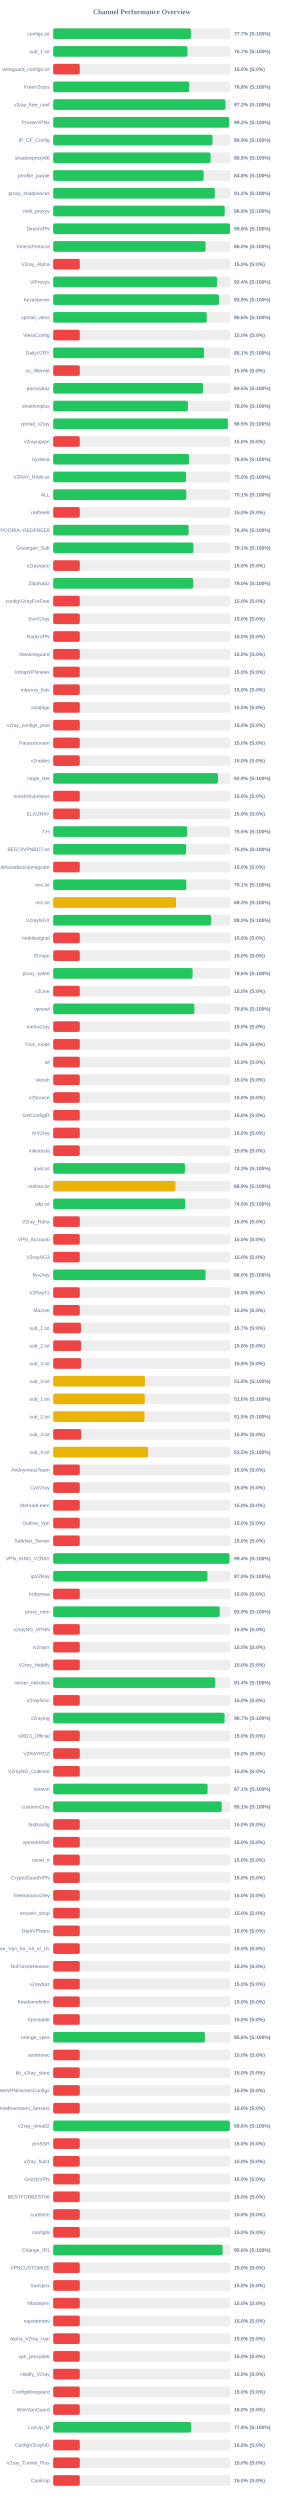
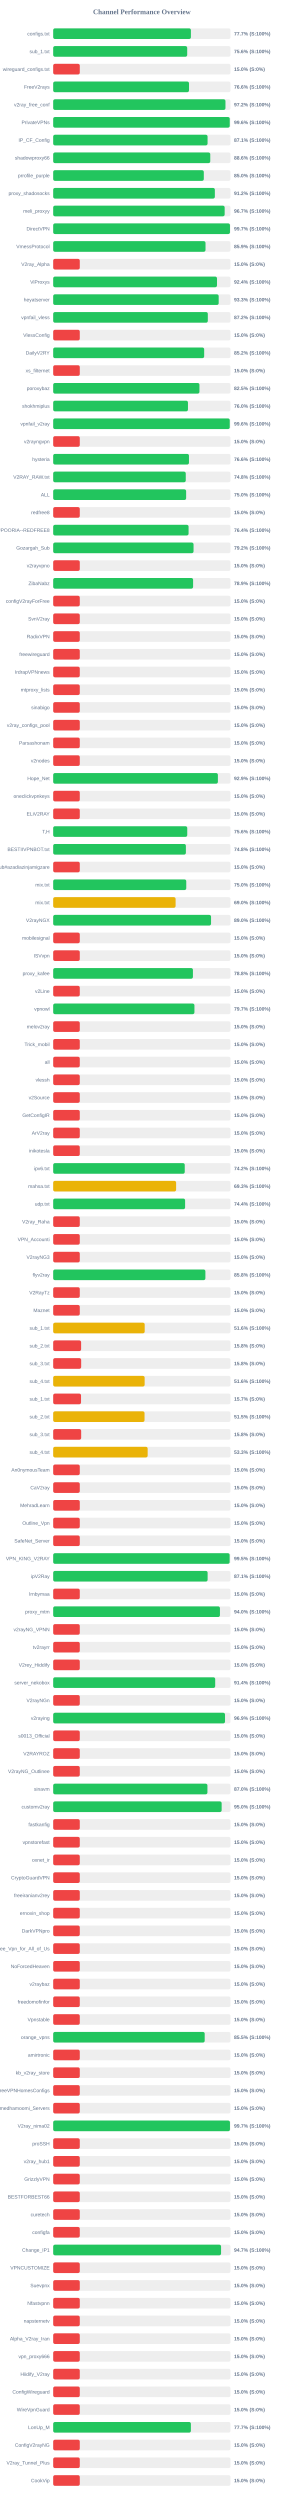
<svg xmlns="http://www.w3.org/2000/svg" width="800" height="7050" version="1.1">
  <style>
        .row { font: 14px Arial; fill: #64748b; }
        .score { font: bold 14px Arial; fill: #64748b; }
    </style>
  <text x="400" y="40" text-anchor="middle" font-size="20px" font-weight="bold" fill="#64748b">Channel Performance Overview</text>
  <rect x="150" y="80" width="500" height="30" fill="#eee" rx="5" />
-   <rect x="150" y="80" width="388.55" height="30" fill="#22c55e" rx="5" />
+   <rect x="150" y="80" width="388.35" height="30" fill="#22c55e" rx="5" />
  <text x="140" y="100" text-anchor="end" class="row">configs.txt</text>
  <text x="660" y="100" text-anchor="start" class="score">77.7% (S:100%)</text>
  <rect x="150" y="130" width="500" height="30" fill="#eee" rx="5" />
-   <rect x="150" y="130" width="378.6" height="30" fill="#22c55e" rx="5" />
+   <rect x="150" y="130" width="377.9" height="30" fill="#22c55e" rx="5" />
  <text x="140" y="150" text-anchor="end" class="row">sub_1.txt</text>
-   <text x="660" y="150" text-anchor="start" class="score">75.7% (S:100%)</text>
+   <text x="660" y="150" text-anchor="start" class="score">75.6% (S:100%)</text>
  <rect x="150" y="180" width="500" height="30" fill="#eee" rx="5" />
  <rect x="150" y="180" width="75.0" height="30" fill="#ef4444" rx="5" />
  <text x="140" y="200" text-anchor="end" class="row">wireguard_configs.txt</text>
  <text x="660" y="200" text-anchor="start" class="score">15.0% (S:0%)</text>
  <rect x="150" y="230" width="500" height="30" fill="#eee" rx="5" />
-   <rect x="150" y="230" width="383.75" height="30" fill="#22c55e" rx="5" />
+   <rect x="150" y="230" width="383.0" height="30" fill="#22c55e" rx="5" />
  <text x="140" y="250" text-anchor="end" class="row">FreeV2rays</text>
-   <text x="660" y="250" text-anchor="start" class="score">76.8% (S:100%)</text>
+   <text x="660" y="250" text-anchor="start" class="score">76.6% (S:100%)</text>
  <rect x="150" y="280" width="500" height="30" fill="#eee" rx="5" />
-   <rect x="150" y="280" width="485.9" height="30" fill="#22c55e" rx="5" />
+   <rect x="150" y="280" width="485.8" height="30" fill="#22c55e" rx="5" />
  <text x="140" y="300" text-anchor="end" class="row">v2ray_free_conf</text>
  <text x="660" y="300" text-anchor="start" class="score">97.2% (S:100%)</text>
  <rect x="150" y="330" width="500" height="30" fill="#eee" rx="5" />
-   <rect x="150" y="330" width="496.25" height="30" fill="#22c55e" rx="5" />
+   <rect x="150" y="330" width="497.9" height="30" fill="#22c55e" rx="5" />
  <text x="140" y="350" text-anchor="end" class="row">PrivateVPNs</text>
-   <text x="660" y="350" text-anchor="start" class="score">99.2% (S:100%)</text>
+   <text x="660" y="350" text-anchor="start" class="score">99.6% (S:100%)</text>
  <rect x="150" y="380" width="500" height="30" fill="#eee" rx="5" />
-   <rect x="150" y="380" width="449.3" height="30" fill="#22c55e" rx="5" />
+   <rect x="150" y="380" width="435.35" height="30" fill="#22c55e" rx="5" />
  <text x="140" y="400" text-anchor="end" class="row">IP_CF_Config</text>
-   <text x="660" y="400" text-anchor="start" class="score">89.9% (S:100%)</text>
+   <text x="660" y="400" text-anchor="start" class="score">87.1% (S:100%)</text>
  <rect x="150" y="430" width="500" height="30" fill="#eee" rx="5" />
-   <rect x="150" y="430" width="443.8" height="30" fill="#22c55e" rx="5" />
+   <rect x="150" y="430" width="442.95" height="30" fill="#22c55e" rx="5" />
  <text x="140" y="450" text-anchor="end" class="row">shadowproxy66</text>
-   <text x="660" y="450" text-anchor="start" class="score">88.8% (S:100%)</text>
+   <text x="660" y="450" text-anchor="start" class="score">88.6% (S:100%)</text>
  <rect x="150" y="480" width="500" height="30" fill="#eee" rx="5" />
-   <rect x="150" y="480" width="424.2" height="30" fill="#22c55e" rx="5" />
+   <rect x="150" y="480" width="424.75" height="30" fill="#22c55e" rx="5" />
  <text x="140" y="500" text-anchor="end" class="row">prrofile_purple</text>
-   <text x="660" y="500" text-anchor="start" class="score">84.8% (S:100%)</text>
+   <text x="660" y="500" text-anchor="start" class="score">85.0% (S:100%)</text>
  <rect x="150" y="530" width="500" height="30" fill="#eee" rx="5" />
-   <rect x="150" y="530" width="455.95" height="30" fill="#22c55e" rx="5" />
+   <rect x="150" y="530" width="455.9" height="30" fill="#22c55e" rx="5" />
  <text x="140" y="550" text-anchor="end" class="row">proxy_shadosocks</text>
  <text x="660" y="550" text-anchor="start" class="score">91.2% (S:100%)</text>
  <rect x="150" y="580" width="500" height="30" fill="#eee" rx="5" />
-   <rect x="150" y="580" width="483.75" height="30" fill="#22c55e" rx="5" />
+   <rect x="150" y="580" width="483.55" height="30" fill="#22c55e" rx="5" />
  <text x="140" y="600" text-anchor="end" class="row">meli_proxyy</text>
-   <text x="660" y="600" text-anchor="start" class="score">96.8% (S:100%)</text>
+   <text x="660" y="600" text-anchor="start" class="score">96.7% (S:100%)</text>
  <rect x="150" y="630" width="500" height="30" fill="#eee" rx="5" />
-   <rect x="150" y="630" width="498.9" height="30" fill="#22c55e" rx="5" />
+   <rect x="150" y="630" width="498.55" height="30" fill="#22c55e" rx="5" />
  <text x="140" y="650" text-anchor="end" class="row">DirectVPN</text>
-   <text x="660" y="650" text-anchor="start" class="score">99.8% (S:100%)</text>
+   <text x="660" y="650" text-anchor="start" class="score">99.7% (S:100%)</text>
  <rect x="150" y="680" width="500" height="30" fill="#eee" rx="5" />
-   <rect x="150" y="680" width="429.75" height="30" fill="#22c55e" rx="5" />
+   <rect x="150" y="680" width="429.55" height="30" fill="#22c55e" rx="5" />
  <text x="140" y="700" text-anchor="end" class="row">VmessProtocol</text>
-   <text x="660" y="700" text-anchor="start" class="score">86.0% (S:100%)</text>
+   <text x="660" y="700" text-anchor="start" class="score">85.9% (S:100%)</text>
  <rect x="150" y="730" width="500" height="30" fill="#eee" rx="5" />
  <rect x="150" y="730" width="75.0" height="30" fill="#ef4444" rx="5" />
  <text x="140" y="750" text-anchor="end" class="row">V2ray_Alpha</text>
  <text x="660" y="750" text-anchor="start" class="score">15.0% (S:0%)</text>
  <rect x="150" y="780" width="500" height="30" fill="#eee" rx="5" />
-   <rect x="150" y="780" width="462.15" height="30" fill="#22c55e" rx="5" />
+   <rect x="150" y="780" width="461.95" height="30" fill="#22c55e" rx="5" />
  <text x="140" y="800" text-anchor="end" class="row">ViProxys</text>
  <text x="660" y="800" text-anchor="start" class="score">92.4% (S:100%)</text>
  <rect x="150" y="830" width="500" height="30" fill="#eee" rx="5" />
-   <rect x="150" y="830" width="467.45" height="30" fill="#22c55e" rx="5" />
+   <rect x="150" y="830" width="466.7" height="30" fill="#22c55e" rx="5" />
  <text x="140" y="850" text-anchor="end" class="row">heyatserver</text>
-   <text x="660" y="850" text-anchor="start" class="score">93.5% (S:100%)</text>
+   <text x="660" y="850" text-anchor="start" class="score">93.3% (S:100%)</text>
  <rect x="150" y="880" width="500" height="30" fill="#eee" rx="5" />
-   <rect x="150" y="880" width="433.1" height="30" fill="#22c55e" rx="5" />
+   <rect x="150" y="880" width="436.05" height="30" fill="#22c55e" rx="5" />
  <text x="140" y="900" text-anchor="end" class="row">vpnfail_vless</text>
-   <text x="660" y="900" text-anchor="start" class="score">86.6% (S:100%)</text>
+   <text x="660" y="900" text-anchor="start" class="score">87.2% (S:100%)</text>
  <rect x="150" y="930" width="500" height="30" fill="#eee" rx="5" />
  <rect x="150" y="930" width="75.0" height="30" fill="#ef4444" rx="5" />
  <text x="140" y="950" text-anchor="end" class="row">VlessConfig</text>
  <text x="660" y="950" text-anchor="start" class="score">15.0% (S:0%)</text>
  <rect x="150" y="980" width="500" height="30" fill="#eee" rx="5" />
-   <rect x="150" y="980" width="425.35" height="30" fill="#22c55e" rx="5" />
+   <rect x="150" y="980" width="425.75" height="30" fill="#22c55e" rx="5" />
  <text x="140" y="1000" text-anchor="end" class="row">DailyV2RY</text>
-   <text x="660" y="1000" text-anchor="start" class="score">85.1% (S:100%)</text>
+   <text x="660" y="1000" text-anchor="start" class="score">85.2% (S:100%)</text>
  <rect x="150" y="1030" width="500" height="30" fill="#eee" rx="5" />
  <rect x="150" y="1030" width="75.0" height="30" fill="#ef4444" rx="5" />
  <text x="140" y="1050" text-anchor="end" class="row">xs_filternet</text>
  <text x="660" y="1050" text-anchor="start" class="score">15.0% (S:0%)</text>
  <rect x="150" y="1080" width="500" height="30" fill="#eee" rx="5" />
-   <rect x="150" y="1080" width="422.45" height="30" fill="#22c55e" rx="5" />
+   <rect x="150" y="1080" width="412.45" height="30" fill="#22c55e" rx="5" />
  <text x="140" y="1100" text-anchor="end" class="row">poroxybaz</text>
-   <text x="660" y="1100" text-anchor="start" class="score">84.5% (S:100%)</text>
+   <text x="660" y="1100" text-anchor="start" class="score">82.5% (S:100%)</text>
  <rect x="150" y="1130" width="500" height="30" fill="#eee" rx="5" />
-   <rect x="150" y="1130" width="379.9" height="30" fill="#22c55e" rx="5" />
+   <rect x="150" y="1130" width="380.05" height="30" fill="#22c55e" rx="5" />
  <text x="140" y="1150" text-anchor="end" class="row">shokhmiplus</text>
  <text x="660" y="1150" text-anchor="start" class="score">76.0% (S:100%)</text>
  <rect x="150" y="1180" width="500" height="30" fill="#eee" rx="5" />
-   <rect x="150" y="1180" width="492.6" height="30" fill="#22c55e" rx="5" />
+   <rect x="150" y="1180" width="497.9" height="30" fill="#22c55e" rx="5" />
  <text x="140" y="1200" text-anchor="end" class="row">vpnfail_v2ray</text>
-   <text x="660" y="1200" text-anchor="start" class="score">98.5% (S:100%)</text>
+   <text x="660" y="1200" text-anchor="start" class="score">99.6% (S:100%)</text>
  <rect x="150" y="1230" width="500" height="30" fill="#eee" rx="5" />
  <rect x="150" y="1230" width="75.0" height="30" fill="#ef4444" rx="5" />
  <text x="140" y="1250" text-anchor="end" class="row">v2rayngvpn</text>
  <text x="660" y="1250" text-anchor="start" class="score">15.0% (S:0%)</text>
  <rect x="150" y="1280" width="500" height="30" fill="#eee" rx="5" />
-   <rect x="150" y="1280" width="382.95" height="30" fill="#22c55e" rx="5" />
+   <rect x="150" y="1280" width="382.9" height="30" fill="#22c55e" rx="5" />
  <text x="140" y="1300" text-anchor="end" class="row">hysteria</text>
  <text x="660" y="1300" text-anchor="start" class="score">76.6% (S:100%)</text>
  <rect x="150" y="1330" width="500" height="30" fill="#eee" rx="5" />
-   <rect x="150" y="1330" width="374.75" height="30" fill="#22c55e" rx="5" />
+   <rect x="150" y="1330" width="373.85" height="30" fill="#22c55e" rx="5" />
  <text x="140" y="1350" text-anchor="end" class="row">V2RAY_RAW.txt</text>
-   <text x="660" y="1350" text-anchor="start" class="score">75.0% (S:100%)</text>
+   <text x="660" y="1350" text-anchor="start" class="score">74.8% (S:100%)</text>
  <rect x="150" y="1380" width="500" height="30" fill="#eee" rx="5" />
-   <rect x="150" y="1380" width="375.3" height="30" fill="#22c55e" rx="5" />
+   <rect x="150" y="1380" width="374.9" height="30" fill="#22c55e" rx="5" />
  <text x="140" y="1400" text-anchor="end" class="row">ALL</text>
-   <text x="660" y="1400" text-anchor="start" class="score">75.1% (S:100%)</text>
+   <text x="660" y="1400" text-anchor="start" class="score">75.0% (S:100%)</text>
  <rect x="150" y="1430" width="500" height="30" fill="#eee" rx="5" />
  <rect x="150" y="1430" width="75.0" height="30" fill="#ef4444" rx="5" />
  <text x="140" y="1450" text-anchor="end" class="row">redfree8</text>
  <text x="660" y="1450" text-anchor="start" class="score">15.0% (S:0%)</text>
  <rect x="150" y="1480" width="500" height="30" fill="#eee" rx="5" />
-   <rect x="150" y="1480" width="381.95" height="30" fill="#22c55e" rx="5" />
+   <rect x="150" y="1480" width="381.8" height="30" fill="#22c55e" rx="5" />
  <text x="140" y="1500" text-anchor="end" class="row">POORIA--REDFREE8.txt#POORIA--REDFREE8</text>
  <text x="660" y="1500" text-anchor="start" class="score">76.4% (S:100%)</text>
  <rect x="150" y="1530" width="500" height="30" fill="#eee" rx="5" />
-   <rect x="150" y="1530" width="395.4" height="30" fill="#22c55e" rx="5" />
+   <rect x="150" y="1530" width="395.8" height="30" fill="#22c55e" rx="5" />
  <text x="140" y="1550" text-anchor="end" class="row">Gozargah_Sub</text>
-   <text x="660" y="1550" text-anchor="start" class="score">79.1% (S:100%)</text>
+   <text x="660" y="1550" text-anchor="start" class="score">79.2% (S:100%)</text>
  <rect x="150" y="1580" width="500" height="30" fill="#eee" rx="5" />
  <rect x="150" y="1580" width="75.0" height="30" fill="#ef4444" rx="5" />
  <text x="140" y="1600" text-anchor="end" class="row">v2rayvpno</text>
  <text x="660" y="1600" text-anchor="start" class="score">15.0% (S:0%)</text>
  <rect x="150" y="1630" width="500" height="30" fill="#eee" rx="5" />
-   <rect x="150" y="1630" width="394.8" height="30" fill="#22c55e" rx="5" />
+   <rect x="150" y="1630" width="394.55" height="30" fill="#22c55e" rx="5" />
  <text x="140" y="1650" text-anchor="end" class="row">ZibaNabz</text>
-   <text x="660" y="1650" text-anchor="start" class="score">79.0% (S:100%)</text>
+   <text x="660" y="1650" text-anchor="start" class="score">78.9% (S:100%)</text>
  <rect x="150" y="1680" width="500" height="30" fill="#eee" rx="5" />
  <rect x="150" y="1680" width="75.0" height="30" fill="#ef4444" rx="5" />
  <text x="140" y="1700" text-anchor="end" class="row">configV2rayForFree</text>
  <text x="660" y="1700" text-anchor="start" class="score">15.0% (S:0%)</text>
  <rect x="150" y="1730" width="500" height="30" fill="#eee" rx="5" />
  <rect x="150" y="1730" width="75.0" height="30" fill="#ef4444" rx="5" />
  <text x="140" y="1750" text-anchor="end" class="row">SvnV2ray</text>
  <text x="660" y="1750" text-anchor="start" class="score">15.0% (S:0%)</text>
  <rect x="150" y="1780" width="500" height="30" fill="#eee" rx="5" />
  <rect x="150" y="1780" width="75.0" height="30" fill="#ef4444" rx="5" />
  <text x="140" y="1800" text-anchor="end" class="row">RadixVPN</text>
  <text x="660" y="1800" text-anchor="start" class="score">15.0% (S:0%)</text>
  <rect x="150" y="1830" width="500" height="30" fill="#eee" rx="5" />
  <rect x="150" y="1830" width="75.0" height="30" fill="#ef4444" rx="5" />
  <text x="140" y="1850" text-anchor="end" class="row">freewireguard</text>
  <text x="660" y="1850" text-anchor="start" class="score">15.0% (S:0%)</text>
  <rect x="150" y="1880" width="500" height="30" fill="#eee" rx="5" />
  <rect x="150" y="1880" width="75.0" height="30" fill="#ef4444" rx="5" />
  <text x="140" y="1900" text-anchor="end" class="row">IrdrapVPNnews</text>
  <text x="660" y="1900" text-anchor="start" class="score">15.0% (S:0%)</text>
  <rect x="150" y="1930" width="500" height="30" fill="#eee" rx="5" />
  <rect x="150" y="1930" width="75.0" height="30" fill="#ef4444" rx="5" />
  <text x="140" y="1950" text-anchor="end" class="row">mtproxy_lists</text>
  <text x="660" y="1950" text-anchor="start" class="score">15.0% (S:0%)</text>
  <rect x="150" y="1980" width="500" height="30" fill="#eee" rx="5" />
  <rect x="150" y="1980" width="75.0" height="30" fill="#ef4444" rx="5" />
  <text x="140" y="2000" text-anchor="end" class="row">sinabigo</text>
  <text x="660" y="2000" text-anchor="start" class="score">15.0% (S:0%)</text>
  <rect x="150" y="2030" width="500" height="30" fill="#eee" rx="5" />
  <rect x="150" y="2030" width="75.0" height="30" fill="#ef4444" rx="5" />
  <text x="140" y="2050" text-anchor="end" class="row">v2ray_configs_pool</text>
  <text x="660" y="2050" text-anchor="start" class="score">15.0% (S:0%)</text>
  <rect x="150" y="2080" width="500" height="30" fill="#eee" rx="5" />
  <rect x="150" y="2080" width="75.0" height="30" fill="#ef4444" rx="5" />
  <text x="140" y="2100" text-anchor="end" class="row">Parsashonam</text>
  <text x="660" y="2100" text-anchor="start" class="score">15.0% (S:0%)</text>
  <rect x="150" y="2130" width="500" height="30" fill="#eee" rx="5" />
  <rect x="150" y="2130" width="75.0" height="30" fill="#ef4444" rx="5" />
  <text x="140" y="2150" text-anchor="end" class="row">v2nodes</text>
  <text x="660" y="2150" text-anchor="start" class="score">15.0% (S:0%)</text>
  <rect x="150" y="2180" width="500" height="30" fill="#eee" rx="5" />
-   <rect x="150" y="2180" width="464.7" height="30" fill="#22c55e" rx="5" />
+   <rect x="150" y="2180" width="464.45" height="30" fill="#22c55e" rx="5" />
  <text x="140" y="2200" text-anchor="end" class="row">Hope_Net</text>
  <text x="660" y="2200" text-anchor="start" class="score">92.9% (S:100%)</text>
  <rect x="150" y="2230" width="500" height="30" fill="#eee" rx="5" />
  <rect x="150" y="2230" width="75.0" height="30" fill="#ef4444" rx="5" />
  <text x="140" y="2250" text-anchor="end" class="row">oneclickvpnkeys</text>
  <text x="660" y="2250" text-anchor="start" class="score">15.0% (S:0%)</text>
  <rect x="150" y="2280" width="500" height="30" fill="#eee" rx="5" />
  <rect x="150" y="2280" width="75.0" height="30" fill="#ef4444" rx="5" />
  <text x="140" y="2300" text-anchor="end" class="row">ELiV2RAY</text>
  <text x="660" y="2300" text-anchor="start" class="score">15.0% (S:0%)</text>
  <rect x="150" y="2330" width="500" height="30" fill="#eee" rx="5" />
-   <rect x="150" y="2330" width="377.7" height="30" fill="#22c55e" rx="5" />
+   <rect x="150" y="2330" width="378.05" height="30" fill="#22c55e" rx="5" />
  <text x="140" y="2350" text-anchor="end" class="row">T,H</text>
-   <text x="660" y="2350" text-anchor="start" class="score">75.5% (S:100%)</text>
+   <text x="660" y="2350" text-anchor="start" class="score">75.6% (S:100%)</text>
  <rect x="150" y="2380" width="500" height="30" fill="#eee" rx="5" />
-   <rect x="150" y="2380" width="374.95" height="30" fill="#22c55e" rx="5" />
+   <rect x="150" y="2380" width="374.2" height="30" fill="#22c55e" rx="5" />
  <text x="140" y="2400" text-anchor="end" class="row">BESTIIVPNBOT.txt</text>
-   <text x="660" y="2400" text-anchor="start" class="score">75.0% (S:100%)</text>
+   <text x="660" y="2400" text-anchor="start" class="score">74.8% (S:100%)</text>
  <rect x="150" y="2430" width="500" height="30" fill="#eee" rx="5" />
  <rect x="150" y="2430" width="75.0" height="30" fill="#ef4444" rx="5" />
  <text x="140" y="2450" text-anchor="end" class="row">Sub#azadiazinjamigzare</text>
  <text x="660" y="2450" text-anchor="start" class="score">15.0% (S:0%)</text>
  <rect x="150" y="2480" width="500" height="30" fill="#eee" rx="5" />
-   <rect x="150" y="2480" width="375.4" height="30" fill="#22c55e" rx="5" />
+   <rect x="150" y="2480" width="375.25" height="30" fill="#22c55e" rx="5" />
  <text x="140" y="2500" text-anchor="end" class="row">mix.txt</text>
-   <text x="660" y="2500" text-anchor="start" class="score">75.1% (S:100%)</text>
+   <text x="660" y="2500" text-anchor="start" class="score">75.0% (S:100%)</text>
  <rect x="150" y="2530" width="500" height="30" fill="#eee" rx="5" />
-   <rect x="150" y="2530" width="346.45" height="30" fill="#eab308" rx="5" />
+   <rect x="150" y="2530" width="345.2" height="30" fill="#eab308" rx="5" />
  <text x="140" y="2550" text-anchor="end" class="row">mix.txt</text>
-   <text x="660" y="2550" text-anchor="start" class="score">69.3% (S:100%)</text>
+   <text x="660" y="2550" text-anchor="start" class="score">69.0% (S:100%)</text>
  <rect x="150" y="2580" width="500" height="30" fill="#eee" rx="5" />
-   <rect x="150" y="2580" width="445.2" height="30" fill="#22c55e" rx="5" />
+   <rect x="150" y="2580" width="445.15" height="30" fill="#22c55e" rx="5" />
  <text x="140" y="2600" text-anchor="end" class="row">V2rayNGX</text>
  <text x="660" y="2600" text-anchor="start" class="score">89.0% (S:100%)</text>
  <rect x="150" y="2630" width="500" height="30" fill="#eee" rx="5" />
  <rect x="150" y="2630" width="75.0" height="30" fill="#ef4444" rx="5" />
  <text x="140" y="2650" text-anchor="end" class="row">mobilesignal</text>
  <text x="660" y="2650" text-anchor="start" class="score">15.0% (S:0%)</text>
  <rect x="150" y="2680" width="500" height="30" fill="#eee" rx="5" />
  <rect x="150" y="2680" width="75.0" height="30" fill="#ef4444" rx="5" />
  <text x="140" y="2700" text-anchor="end" class="row">ISVvpn</text>
  <text x="660" y="2700" text-anchor="start" class="score">15.0% (S:0%)</text>
  <rect x="150" y="2730" width="500" height="30" fill="#eee" rx="5" />
-   <rect x="150" y="2730" width="393.15" height="30" fill="#22c55e" rx="5" />
+   <rect x="150" y="2730" width="394.05" height="30" fill="#22c55e" rx="5" />
  <text x="140" y="2750" text-anchor="end" class="row">proxy_kafee</text>
-   <text x="660" y="2750" text-anchor="start" class="score">78.6% (S:100%)</text>
+   <text x="660" y="2750" text-anchor="start" class="score">78.8% (S:100%)</text>
  <rect x="150" y="2780" width="500" height="30" fill="#eee" rx="5" />
  <rect x="150" y="2780" width="75.0" height="30" fill="#ef4444" rx="5" />
  <text x="140" y="2800" text-anchor="end" class="row">v2Line</text>
  <text x="660" y="2800" text-anchor="start" class="score">15.0% (S:0%)</text>
  <rect x="150" y="2830" width="500" height="30" fill="#eee" rx="5" />
-   <rect x="150" y="2830" width="398.1" height="30" fill="#22c55e" rx="5" />
+   <rect x="150" y="2830" width="398.3" height="30" fill="#22c55e" rx="5" />
  <text x="140" y="2850" text-anchor="end" class="row">vpnowl</text>
-   <text x="660" y="2850" text-anchor="start" class="score">79.6% (S:100%)</text>
+   <text x="660" y="2850" text-anchor="start" class="score">79.7% (S:100%)</text>
  <rect x="150" y="2880" width="500" height="30" fill="#eee" rx="5" />
  <rect x="150" y="2880" width="75.0" height="30" fill="#ef4444" rx="5" />
  <text x="140" y="2900" text-anchor="end" class="row">melov2ray</text>
  <text x="660" y="2900" text-anchor="start" class="score">15.0% (S:0%)</text>
  <rect x="150" y="2930" width="500" height="30" fill="#eee" rx="5" />
  <rect x="150" y="2930" width="75.0" height="30" fill="#ef4444" rx="5" />
  <text x="140" y="2950" text-anchor="end" class="row">Trick_mobil</text>
  <text x="660" y="2950" text-anchor="start" class="score">15.0% (S:0%)</text>
  <rect x="150" y="2980" width="500" height="30" fill="#eee" rx="5" />
  <rect x="150" y="2980" width="75.0" height="30" fill="#ef4444" rx="5" />
  <text x="140" y="3000" text-anchor="end" class="row">all</text>
  <text x="660" y="3000" text-anchor="start" class="score">15.0% (S:0%)</text>
  <rect x="150" y="3030" width="500" height="30" fill="#eee" rx="5" />
  <rect x="150" y="3030" width="75.0" height="30" fill="#ef4444" rx="5" />
  <text x="140" y="3050" text-anchor="end" class="row">vlessh</text>
  <text x="660" y="3050" text-anchor="start" class="score">15.0% (S:0%)</text>
  <rect x="150" y="3080" width="500" height="30" fill="#eee" rx="5" />
  <rect x="150" y="3080" width="75.0" height="30" fill="#ef4444" rx="5" />
  <text x="140" y="3100" text-anchor="end" class="row">v2Source</text>
  <text x="660" y="3100" text-anchor="start" class="score">15.0% (S:0%)</text>
  <rect x="150" y="3130" width="500" height="30" fill="#eee" rx="5" />
  <rect x="150" y="3130" width="75.0" height="30" fill="#ef4444" rx="5" />
  <text x="140" y="3150" text-anchor="end" class="row">GetConfigIR</text>
  <text x="660" y="3150" text-anchor="start" class="score">15.0% (S:0%)</text>
  <rect x="150" y="3180" width="500" height="30" fill="#eee" rx="5" />
  <rect x="150" y="3180" width="75.0" height="30" fill="#ef4444" rx="5" />
  <text x="140" y="3200" text-anchor="end" class="row">ArV2ray</text>
  <text x="660" y="3200" text-anchor="start" class="score">15.0% (S:0%)</text>
  <rect x="150" y="3230" width="500" height="30" fill="#eee" rx="5" />
  <rect x="150" y="3230" width="75.0" height="30" fill="#ef4444" rx="5" />
  <text x="140" y="3250" text-anchor="end" class="row">inikotesla</text>
  <text x="660" y="3250" text-anchor="start" class="score">15.0% (S:0%)</text>
  <rect x="150" y="3280" width="500" height="30" fill="#eee" rx="5" />
-   <rect x="150" y="3280" width="371.6" height="30" fill="#22c55e" rx="5" />
+   <rect x="150" y="3280" width="371.0" height="30" fill="#22c55e" rx="5" />
  <text x="140" y="3300" text-anchor="end" class="row">ipv6.txt</text>
-   <text x="660" y="3300" text-anchor="start" class="score">74.3% (S:100%)</text>
+   <text x="660" y="3300" text-anchor="start" class="score">74.2% (S:100%)</text>
  <rect x="150" y="3330" width="500" height="30" fill="#eee" rx="5" />
-   <rect x="150" y="3330" width="344.7" height="30" fill="#eab308" rx="5" />
+   <rect x="150" y="3330" width="346.65" height="30" fill="#eab308" rx="5" />
  <text x="140" y="3350" text-anchor="end" class="row">mahsa.txt</text>
-   <text x="660" y="3350" text-anchor="start" class="score">68.9% (S:100%)</text>
+   <text x="660" y="3350" text-anchor="start" class="score">69.3% (S:100%)</text>
  <rect x="150" y="3380" width="500" height="30" fill="#eee" rx="5" />
-   <rect x="150" y="3380" width="372.45" height="30" fill="#22c55e" rx="5" />
+   <rect x="150" y="3380" width="372.0" height="30" fill="#22c55e" rx="5" />
  <text x="140" y="3400" text-anchor="end" class="row">udp.txt</text>
-   <text x="660" y="3400" text-anchor="start" class="score">74.5% (S:100%)</text>
+   <text x="660" y="3400" text-anchor="start" class="score">74.4% (S:100%)</text>
  <rect x="150" y="3430" width="500" height="30" fill="#eee" rx="5" />
  <rect x="150" y="3430" width="75.0" height="30" fill="#ef4444" rx="5" />
  <text x="140" y="3450" text-anchor="end" class="row">V2ray_Raha</text>
  <text x="660" y="3450" text-anchor="start" class="score">15.0% (S:0%)</text>
  <rect x="150" y="3480" width="500" height="30" fill="#eee" rx="5" />
  <rect x="150" y="3480" width="75.0" height="30" fill="#ef4444" rx="5" />
  <text x="140" y="3500" text-anchor="end" class="row">VPN_Accounti</text>
  <text x="660" y="3500" text-anchor="start" class="score">15.0% (S:0%)</text>
  <rect x="150" y="3530" width="500" height="30" fill="#eee" rx="5" />
  <rect x="150" y="3530" width="75.0" height="30" fill="#ef4444" rx="5" />
  <text x="140" y="3550" text-anchor="end" class="row">V2rayNG3</text>
  <text x="660" y="3550" text-anchor="start" class="score">15.0% (S:0%)</text>
  <rect x="150" y="3580" width="500" height="30" fill="#eee" rx="5" />
-   <rect x="150" y="3580" width="429.8" height="30" fill="#22c55e" rx="5" />
+   <rect x="150" y="3580" width="429.2" height="30" fill="#22c55e" rx="5" />
  <text x="140" y="3600" text-anchor="end" class="row">flyv2ray</text>
-   <text x="660" y="3600" text-anchor="start" class="score">86.0% (S:100%)</text>
+   <text x="660" y="3600" text-anchor="start" class="score">85.8% (S:100%)</text>
  <rect x="150" y="3630" width="500" height="30" fill="#eee" rx="5" />
  <rect x="150" y="3630" width="75.0" height="30" fill="#ef4444" rx="5" />
  <text x="140" y="3650" text-anchor="end" class="row">V2RayTz</text>
  <text x="660" y="3650" text-anchor="start" class="score">15.0% (S:0%)</text>
  <rect x="150" y="3680" width="500" height="30" fill="#eee" rx="5" />
  <rect x="150" y="3680" width="75.0" height="30" fill="#ef4444" rx="5" />
  <text x="140" y="3700" text-anchor="end" class="row">Maznet</text>
  <text x="660" y="3700" text-anchor="start" class="score">15.0% (S:0%)</text>
  <rect x="150" y="3730" width="500" height="30" fill="#eee" rx="5" />
-   <rect x="150" y="3730" width="78.35" height="30" fill="#ef4444" rx="5" />
+   <rect x="150" y="3730" width="258.05" height="30" fill="#eab308" rx="5" />
  <text x="140" y="3750" text-anchor="end" class="row">sub_1.txt</text>
-   <text x="660" y="3750" text-anchor="start" class="score">15.7% (S:0%)</text>
+   <text x="660" y="3750" text-anchor="start" class="score">51.6% (S:100%)</text>
  <rect x="150" y="3780" width="500" height="30" fill="#eee" rx="5" />
  <rect x="150" y="3780" width="78.75" height="30" fill="#ef4444" rx="5" />
  <text x="140" y="3800" text-anchor="end" class="row">sub_2.txt</text>
  <text x="660" y="3800" text-anchor="start" class="score">15.8% (S:0%)</text>
  <rect x="150" y="3830" width="500" height="30" fill="#eee" rx="5" />
  <rect x="150" y="3830" width="78.9" height="30" fill="#ef4444" rx="5" />
  <text x="140" y="3850" text-anchor="end" class="row">sub_3.txt</text>
  <text x="660" y="3850" text-anchor="start" class="score">15.8% (S:0%)</text>
  <rect x="150" y="3880" width="500" height="30" fill="#eee" rx="5" />
-   <rect x="150" y="3880" width="258.75" height="30" fill="#eab308" rx="5" />
+   <rect x="150" y="3880" width="257.9" height="30" fill="#eab308" rx="5" />
  <text x="140" y="3900" text-anchor="end" class="row">sub_4.txt</text>
-   <text x="660" y="3900" text-anchor="start" class="score">51.8% (S:100%)</text>
+   <text x="660" y="3900" text-anchor="start" class="score">51.6% (S:100%)</text>
  <rect x="150" y="3930" width="500" height="30" fill="#eee" rx="5" />
-   <rect x="150" y="3930" width="258.25" height="30" fill="#eab308" rx="5" />
+   <rect x="150" y="3930" width="78.5" height="30" fill="#ef4444" rx="5" />
  <text x="140" y="3950" text-anchor="end" class="row">sub_1.txt</text>
-   <text x="660" y="3950" text-anchor="start" class="score">51.6% (S:100%)</text>
+   <text x="660" y="3950" text-anchor="start" class="score">15.7% (S:0%)</text>
  <rect x="150" y="3980" width="500" height="30" fill="#eee" rx="5" />
-   <rect x="150" y="3980" width="257.5" height="30" fill="#eab308" rx="5" />
+   <rect x="150" y="3980" width="257.6" height="30" fill="#eab308" rx="5" />
  <text x="140" y="4000" text-anchor="end" class="row">sub_2.txt</text>
  <text x="660" y="4000" text-anchor="start" class="score">51.5% (S:100%)</text>
  <rect x="150" y="4030" width="500" height="30" fill="#eee" rx="5" />
  <rect x="150" y="4030" width="78.9" height="30" fill="#ef4444" rx="5" />
  <text x="140" y="4050" text-anchor="end" class="row">sub_3.txt</text>
  <text x="660" y="4050" text-anchor="start" class="score">15.8% (S:0%)</text>
  <rect x="150" y="4080" width="500" height="30" fill="#eee" rx="5" />
-   <rect x="150" y="4080" width="267.55" height="30" fill="#eab308" rx="5" />
+   <rect x="150" y="4080" width="266.4" height="30" fill="#eab308" rx="5" />
  <text x="140" y="4100" text-anchor="end" class="row">sub_4.txt</text>
-   <text x="660" y="4100" text-anchor="start" class="score">53.5% (S:100%)</text>
+   <text x="660" y="4100" text-anchor="start" class="score">53.3% (S:100%)</text>
  <rect x="150" y="4130" width="500" height="30" fill="#eee" rx="5" />
  <rect x="150" y="4130" width="75.0" height="30" fill="#ef4444" rx="5" />
  <text x="140" y="4150" text-anchor="end" class="row">An0nymousTeam</text>
  <text x="660" y="4150" text-anchor="start" class="score">15.0% (S:0%)</text>
  <rect x="150" y="4180" width="500" height="30" fill="#eee" rx="5" />
  <rect x="150" y="4180" width="75.0" height="30" fill="#ef4444" rx="5" />
  <text x="140" y="4200" text-anchor="end" class="row">CaV2ray</text>
  <text x="660" y="4200" text-anchor="start" class="score">15.0% (S:0%)</text>
  <rect x="150" y="4230" width="500" height="30" fill="#eee" rx="5" />
  <rect x="150" y="4230" width="75.0" height="30" fill="#ef4444" rx="5" />
  <text x="140" y="4250" text-anchor="end" class="row">MehradLearn</text>
  <text x="660" y="4250" text-anchor="start" class="score">15.0% (S:0%)</text>
  <rect x="150" y="4280" width="500" height="30" fill="#eee" rx="5" />
  <rect x="150" y="4280" width="75.0" height="30" fill="#ef4444" rx="5" />
  <text x="140" y="4300" text-anchor="end" class="row">Outline_Vpn</text>
  <text x="660" y="4300" text-anchor="start" class="score">15.0% (S:0%)</text>
  <rect x="150" y="4330" width="500" height="30" fill="#eee" rx="5" />
  <rect x="150" y="4330" width="75.0" height="30" fill="#ef4444" rx="5" />
  <text x="140" y="4350" text-anchor="end" class="row">SafeNet_Server</text>
  <text x="660" y="4350" text-anchor="start" class="score">15.0% (S:0%)</text>
  <rect x="150" y="4380" width="500" height="30" fill="#eee" rx="5" />
-   <rect x="150" y="4380" width="496.95" height="30" fill="#22c55e" rx="5" />
+   <rect x="150" y="4380" width="497.6" height="30" fill="#22c55e" rx="5" />
  <text x="140" y="4400" text-anchor="end" class="row">VPN_KING_V2RAY</text>
-   <text x="660" y="4400" text-anchor="start" class="score">99.4% (S:100%)</text>
+   <text x="660" y="4400" text-anchor="start" class="score">99.5% (S:100%)</text>
  <rect x="150" y="4430" width="500" height="30" fill="#eee" rx="5" />
-   <rect x="150" y="4430" width="435.05" height="30" fill="#22c55e" rx="5" />
+   <rect x="150" y="4430" width="435.5" height="30" fill="#22c55e" rx="5" />
  <text x="140" y="4450" text-anchor="end" class="row">ipV2Ray</text>
-   <text x="660" y="4450" text-anchor="start" class="score">87.0% (S:100%)</text>
+   <text x="660" y="4450" text-anchor="start" class="score">87.1% (S:100%)</text>
  <rect x="150" y="4480" width="500" height="30" fill="#eee" rx="5" />
  <rect x="150" y="4480" width="75.0" height="30" fill="#ef4444" rx="5" />
  <text x="140" y="4500" text-anchor="end" class="row">lrnbymaa</text>
  <text x="660" y="4500" text-anchor="start" class="score">15.0% (S:0%)</text>
  <rect x="150" y="4530" width="500" height="30" fill="#eee" rx="5" />
-   <rect x="150" y="4530" width="469.7" height="30" fill="#22c55e" rx="5" />
+   <rect x="150" y="4530" width="470.25" height="30" fill="#22c55e" rx="5" />
  <text x="140" y="4550" text-anchor="end" class="row">proxy_mtm</text>
-   <text x="660" y="4550" text-anchor="start" class="score">93.9% (S:100%)</text>
+   <text x="660" y="4550" text-anchor="start" class="score">94.0% (S:100%)</text>
  <rect x="150" y="4580" width="500" height="30" fill="#eee" rx="5" />
  <rect x="150" y="4580" width="75.0" height="30" fill="#ef4444" rx="5" />
  <text x="140" y="4600" text-anchor="end" class="row">v2rayNG_VPNN</text>
  <text x="660" y="4600" text-anchor="start" class="score">15.0% (S:0%)</text>
  <rect x="150" y="4630" width="500" height="30" fill="#eee" rx="5" />
  <rect x="150" y="4630" width="75.0" height="30" fill="#ef4444" rx="5" />
  <text x="140" y="4650" text-anchor="end" class="row">tv2rayrr</text>
  <text x="660" y="4650" text-anchor="start" class="score">15.0% (S:0%)</text>
  <rect x="150" y="4680" width="500" height="30" fill="#eee" rx="5" />
  <rect x="150" y="4680" width="75.0" height="30" fill="#ef4444" rx="5" />
  <text x="140" y="4700" text-anchor="end" class="row">V2rey_Hiddify</text>
  <text x="660" y="4700" text-anchor="start" class="score">15.0% (S:0%)</text>
  <rect x="150" y="4730" width="500" height="30" fill="#eee" rx="5" />
-   <rect x="150" y="4730" width="456.95" height="30" fill="#22c55e" rx="5" />
+   <rect x="150" y="4730" width="456.85" height="30" fill="#22c55e" rx="5" />
  <text x="140" y="4750" text-anchor="end" class="row">server_nekobox</text>
  <text x="660" y="4750" text-anchor="start" class="score">91.4% (S:100%)</text>
  <rect x="150" y="4780" width="500" height="30" fill="#eee" rx="5" />
  <rect x="150" y="4780" width="75.0" height="30" fill="#ef4444" rx="5" />
  <text x="140" y="4800" text-anchor="end" class="row">V2rayNGn</text>
  <text x="660" y="4800" text-anchor="start" class="score">15.0% (S:0%)</text>
  <rect x="150" y="4830" width="500" height="30" fill="#eee" rx="5" />
-   <rect x="150" y="4830" width="483.45" height="30" fill="#22c55e" rx="5" />
+   <rect x="150" y="4830" width="484.55" height="30" fill="#22c55e" rx="5" />
  <text x="140" y="4850" text-anchor="end" class="row">v2raying</text>
-   <text x="660" y="4850" text-anchor="start" class="score">96.7% (S:100%)</text>
+   <text x="660" y="4850" text-anchor="start" class="score">96.9% (S:100%)</text>
  <rect x="150" y="4880" width="500" height="30" fill="#eee" rx="5" />
  <rect x="150" y="4880" width="75.0" height="30" fill="#ef4444" rx="5" />
  <text x="140" y="4900" text-anchor="end" class="row">s0013_Official</text>
  <text x="660" y="4900" text-anchor="start" class="score">15.0% (S:0%)</text>
  <rect x="150" y="4930" width="500" height="30" fill="#eee" rx="5" />
  <rect x="150" y="4930" width="75.0" height="30" fill="#ef4444" rx="5" />
  <text x="140" y="4950" text-anchor="end" class="row">V2RAYROZ</text>
  <text x="660" y="4950" text-anchor="start" class="score">15.0% (S:0%)</text>
  <rect x="150" y="4980" width="500" height="30" fill="#eee" rx="5" />
  <rect x="150" y="4980" width="75.0" height="30" fill="#ef4444" rx="5" />
  <text x="140" y="5000" text-anchor="end" class="row">V2rayNG_Outlinee</text>
  <text x="660" y="5000" text-anchor="start" class="score">15.0% (S:0%)</text>
  <rect x="150" y="5030" width="500" height="30" fill="#eee" rx="5" />
-   <rect x="150" y="5030" width="435.3" height="30" fill="#22c55e" rx="5" />
+   <rect x="150" y="5030" width="434.95" height="30" fill="#22c55e" rx="5" />
  <text x="140" y="5050" text-anchor="end" class="row">sinavm</text>
-   <text x="660" y="5050" text-anchor="start" class="score">87.1% (S:100%)</text>
+   <text x="660" y="5050" text-anchor="start" class="score">87.0% (S:100%)</text>
  <rect x="150" y="5080" width="500" height="30" fill="#eee" rx="5" />
-   <rect x="150" y="5080" width="475.3" height="30" fill="#22c55e" rx="5" />
+   <rect x="150" y="5080" width="475.05" height="30" fill="#22c55e" rx="5" />
  <text x="140" y="5100" text-anchor="end" class="row">customv2ray</text>
-   <text x="660" y="5100" text-anchor="start" class="score">95.1% (S:100%)</text>
+   <text x="660" y="5100" text-anchor="start" class="score">95.0% (S:100%)</text>
  <rect x="150" y="5130" width="500" height="30" fill="#eee" rx="5" />
  <rect x="150" y="5130" width="75.0" height="30" fill="#ef4444" rx="5" />
  <text x="140" y="5150" text-anchor="end" class="row">fastkanfig</text>
  <text x="660" y="5150" text-anchor="start" class="score">15.0% (S:0%)</text>
  <rect x="150" y="5180" width="500" height="30" fill="#eee" rx="5" />
  <rect x="150" y="5180" width="75.0" height="30" fill="#ef4444" rx="5" />
  <text x="140" y="5200" text-anchor="end" class="row">vpnstorefast</text>
  <text x="660" y="5200" text-anchor="start" class="score">15.0% (S:0%)</text>
  <rect x="150" y="5230" width="500" height="30" fill="#eee" rx="5" />
  <rect x="150" y="5230" width="75.0" height="30" fill="#ef4444" rx="5" />
  <text x="140" y="5250" text-anchor="end" class="row">oxnet_ir</text>
  <text x="660" y="5250" text-anchor="start" class="score">15.0% (S:0%)</text>
  <rect x="150" y="5280" width="500" height="30" fill="#eee" rx="5" />
  <rect x="150" y="5280" width="75.0" height="30" fill="#ef4444" rx="5" />
  <text x="140" y="5300" text-anchor="end" class="row">CryptoGuardVPN</text>
  <text x="660" y="5300" text-anchor="start" class="score">15.0% (S:0%)</text>
  <rect x="150" y="5330" width="500" height="30" fill="#eee" rx="5" />
  <rect x="150" y="5330" width="75.0" height="30" fill="#ef4444" rx="5" />
  <text x="140" y="5350" text-anchor="end" class="row">freeiranianv2rey</text>
  <text x="660" y="5350" text-anchor="start" class="score">15.0% (S:0%)</text>
  <rect x="150" y="5380" width="500" height="30" fill="#eee" rx="5" />
  <rect x="150" y="5380" width="75.0" height="30" fill="#ef4444" rx="5" />
  <text x="140" y="5400" text-anchor="end" class="row">ernoxin_shop</text>
  <text x="660" y="5400" text-anchor="start" class="score">15.0% (S:0%)</text>
  <rect x="150" y="5430" width="500" height="30" fill="#eee" rx="5" />
  <rect x="150" y="5430" width="75.0" height="30" fill="#ef4444" rx="5" />
  <text x="140" y="5450" text-anchor="end" class="row">DarkVPNpro</text>
  <text x="660" y="5450" text-anchor="start" class="score">15.0% (S:0%)</text>
  <rect x="150" y="5480" width="500" height="30" fill="#eee" rx="5" />
  <rect x="150" y="5480" width="75.0" height="30" fill="#ef4444" rx="5" />
  <text x="140" y="5500" text-anchor="end" class="row">Free_Vpn_for_All_of_Us</text>
  <text x="660" y="5500" text-anchor="start" class="score">15.0% (S:0%)</text>
  <rect x="150" y="5530" width="500" height="30" fill="#eee" rx="5" />
  <rect x="150" y="5530" width="75.0" height="30" fill="#ef4444" rx="5" />
  <text x="140" y="5550" text-anchor="end" class="row">NoForcedHeaven</text>
  <text x="660" y="5550" text-anchor="start" class="score">15.0% (S:0%)</text>
  <rect x="150" y="5580" width="500" height="30" fill="#eee" rx="5" />
  <rect x="150" y="5580" width="75.0" height="30" fill="#ef4444" rx="5" />
  <text x="140" y="5600" text-anchor="end" class="row">v2raybaz</text>
  <text x="660" y="5600" text-anchor="start" class="score">15.0% (S:0%)</text>
  <rect x="150" y="5630" width="500" height="30" fill="#eee" rx="5" />
  <rect x="150" y="5630" width="75.0" height="30" fill="#ef4444" rx="5" />
  <text x="140" y="5650" text-anchor="end" class="row">freedomofinfor</text>
  <text x="660" y="5650" text-anchor="start" class="score">15.0% (S:0%)</text>
  <rect x="150" y="5680" width="500" height="30" fill="#eee" rx="5" />
  <rect x="150" y="5680" width="75.0" height="30" fill="#ef4444" rx="5" />
  <text x="140" y="5700" text-anchor="end" class="row">Vpnstable</text>
  <text x="660" y="5700" text-anchor="start" class="score">15.0% (S:0%)</text>
  <rect x="150" y="5730" width="500" height="30" fill="#eee" rx="5" />
-   <rect x="150" y="5730" width="427.9" height="30" fill="#22c55e" rx="5" />
+   <rect x="150" y="5730" width="427.25" height="30" fill="#22c55e" rx="5" />
  <text x="140" y="5750" text-anchor="end" class="row">orange_vpns</text>
-   <text x="660" y="5750" text-anchor="start" class="score">85.6% (S:100%)</text>
+   <text x="660" y="5750" text-anchor="start" class="score">85.5% (S:100%)</text>
  <rect x="150" y="5780" width="500" height="30" fill="#eee" rx="5" />
  <rect x="150" y="5780" width="75.0" height="30" fill="#ef4444" rx="5" />
  <text x="140" y="5800" text-anchor="end" class="row">amirtronic</text>
  <text x="660" y="5800" text-anchor="start" class="score">15.0% (S:0%)</text>
  <rect x="150" y="5830" width="500" height="30" fill="#eee" rx="5" />
  <rect x="150" y="5830" width="75.0" height="30" fill="#ef4444" rx="5" />
  <text x="140" y="5850" text-anchor="end" class="row">kb_v2ray_store</text>
  <text x="660" y="5850" text-anchor="start" class="score">15.0% (S:0%)</text>
  <rect x="150" y="5880" width="500" height="30" fill="#eee" rx="5" />
  <rect x="150" y="5880" width="75.0" height="30" fill="#ef4444" rx="5" />
  <text x="140" y="5900" text-anchor="end" class="row">FreeVPNHomesConfigs</text>
  <text x="660" y="5900" text-anchor="start" class="score">15.0% (S:0%)</text>
  <rect x="150" y="5930" width="500" height="30" fill="#eee" rx="5" />
  <rect x="150" y="5930" width="75.0" height="30" fill="#ef4444" rx="5" />
  <text x="140" y="5950" text-anchor="end" class="row">Ahmedhamoomi_Servers</text>
  <text x="660" y="5950" text-anchor="start" class="score">15.0% (S:0%)</text>
  <rect x="150" y="5980" width="500" height="30" fill="#eee" rx="5" />
-   <rect x="150" y="5980" width="498.15" height="30" fill="#22c55e" rx="5" />
+   <rect x="150" y="5980" width="498.5" height="30" fill="#22c55e" rx="5" />
  <text x="140" y="6000" text-anchor="end" class="row">V2ray_nima02</text>
-   <text x="660" y="6000" text-anchor="start" class="score">99.6% (S:100%)</text>
+   <text x="660" y="6000" text-anchor="start" class="score">99.7% (S:100%)</text>
  <rect x="150" y="6030" width="500" height="30" fill="#eee" rx="5" />
  <rect x="150" y="6030" width="75.0" height="30" fill="#ef4444" rx="5" />
  <text x="140" y="6050" text-anchor="end" class="row">proSSH</text>
  <text x="660" y="6050" text-anchor="start" class="score">15.0% (S:0%)</text>
  <rect x="150" y="6080" width="500" height="30" fill="#eee" rx="5" />
  <rect x="150" y="6080" width="75.0" height="30" fill="#ef4444" rx="5" />
  <text x="140" y="6100" text-anchor="end" class="row">v2ray_hub1</text>
  <text x="660" y="6100" text-anchor="start" class="score">15.0% (S:0%)</text>
  <rect x="150" y="6130" width="500" height="30" fill="#eee" rx="5" />
  <rect x="150" y="6130" width="75.0" height="30" fill="#ef4444" rx="5" />
  <text x="140" y="6150" text-anchor="end" class="row">GrizzlyVPN</text>
  <text x="660" y="6150" text-anchor="start" class="score">15.0% (S:0%)</text>
  <rect x="150" y="6180" width="500" height="30" fill="#eee" rx="5" />
  <rect x="150" y="6180" width="75.0" height="30" fill="#ef4444" rx="5" />
  <text x="140" y="6200" text-anchor="end" class="row">BESTFORBEST66</text>
  <text x="660" y="6200" text-anchor="start" class="score">15.0% (S:0%)</text>
  <rect x="150" y="6230" width="500" height="30" fill="#eee" rx="5" />
  <rect x="150" y="6230" width="75.0" height="30" fill="#ef4444" rx="5" />
  <text x="140" y="6250" text-anchor="end" class="row">curetech</text>
  <text x="660" y="6250" text-anchor="start" class="score">15.0% (S:0%)</text>
  <rect x="150" y="6280" width="500" height="30" fill="#eee" rx="5" />
  <rect x="150" y="6280" width="75.0" height="30" fill="#ef4444" rx="5" />
  <text x="140" y="6300" text-anchor="end" class="row">configfa</text>
  <text x="660" y="6300" text-anchor="start" class="score">15.0% (S:0%)</text>
  <rect x="150" y="6330" width="500" height="30" fill="#eee" rx="5" />
-   <rect x="150" y="6330" width="477.85" height="30" fill="#22c55e" rx="5" />
+   <rect x="150" y="6330" width="473.4" height="30" fill="#22c55e" rx="5" />
  <text x="140" y="6350" text-anchor="end" class="row">Change_IP1</text>
-   <text x="660" y="6350" text-anchor="start" class="score">95.6% (S:100%)</text>
+   <text x="660" y="6350" text-anchor="start" class="score">94.7% (S:100%)</text>
  <rect x="150" y="6380" width="500" height="30" fill="#eee" rx="5" />
  <rect x="150" y="6380" width="75.0" height="30" fill="#ef4444" rx="5" />
  <text x="140" y="6400" text-anchor="end" class="row">VPNCUSTOMIZE</text>
  <text x="660" y="6400" text-anchor="start" class="score">15.0% (S:0%)</text>
  <rect x="150" y="6430" width="500" height="30" fill="#eee" rx="5" />
  <rect x="150" y="6430" width="75.0" height="30" fill="#ef4444" rx="5" />
  <text x="140" y="6450" text-anchor="end" class="row">Suevpnx</text>
  <text x="660" y="6450" text-anchor="start" class="score">15.0% (S:0%)</text>
  <rect x="150" y="6480" width="500" height="30" fill="#eee" rx="5" />
  <rect x="150" y="6480" width="75.0" height="30" fill="#ef4444" rx="5" />
  <text x="140" y="6500" text-anchor="end" class="row">Nfastvpnn</text>
  <text x="660" y="6500" text-anchor="start" class="score">15.0% (S:0%)</text>
  <rect x="150" y="6530" width="500" height="30" fill="#eee" rx="5" />
  <rect x="150" y="6530" width="75.0" height="30" fill="#ef4444" rx="5" />
  <text x="140" y="6550" text-anchor="end" class="row">napsternetv</text>
  <text x="660" y="6550" text-anchor="start" class="score">15.0% (S:0%)</text>
  <rect x="150" y="6580" width="500" height="30" fill="#eee" rx="5" />
  <rect x="150" y="6580" width="75.0" height="30" fill="#ef4444" rx="5" />
  <text x="140" y="6600" text-anchor="end" class="row">Alpha_V2ray_Iran</text>
  <text x="660" y="6600" text-anchor="start" class="score">15.0% (S:0%)</text>
  <rect x="150" y="6630" width="500" height="30" fill="#eee" rx="5" />
  <rect x="150" y="6630" width="75.0" height="30" fill="#ef4444" rx="5" />
  <text x="140" y="6650" text-anchor="end" class="row">vpn_proxy666</text>
  <text x="660" y="6650" text-anchor="start" class="score">15.0% (S:0%)</text>
  <rect x="150" y="6680" width="500" height="30" fill="#eee" rx="5" />
  <rect x="150" y="6680" width="75.0" height="30" fill="#ef4444" rx="5" />
  <text x="140" y="6700" text-anchor="end" class="row">Hiidify_V2ray</text>
  <text x="660" y="6700" text-anchor="start" class="score">15.0% (S:0%)</text>
  <rect x="150" y="6730" width="500" height="30" fill="#eee" rx="5" />
  <rect x="150" y="6730" width="75.0" height="30" fill="#ef4444" rx="5" />
  <text x="140" y="6750" text-anchor="end" class="row">ConfigWireguard</text>
  <text x="660" y="6750" text-anchor="start" class="score">15.0% (S:0%)</text>
  <rect x="150" y="6780" width="500" height="30" fill="#eee" rx="5" />
  <rect x="150" y="6780" width="75.0" height="30" fill="#ef4444" rx="5" />
  <text x="140" y="6800" text-anchor="end" class="row">WireVpnGuard</text>
  <text x="660" y="6800" text-anchor="start" class="score">15.0% (S:0%)</text>
  <rect x="150" y="6830" width="500" height="30" fill="#eee" rx="5" />
-   <rect x="150" y="6830" width="389.2" height="30" fill="#22c55e" rx="5" />
+   <rect x="150" y="6830" width="388.3" height="30" fill="#22c55e" rx="5" />
  <text x="140" y="6850" text-anchor="end" class="row">LonUp_M</text>
-   <text x="660" y="6850" text-anchor="start" class="score">77.8% (S:100%)</text>
+   <text x="660" y="6850" text-anchor="start" class="score">77.7% (S:100%)</text>
  <rect x="150" y="6880" width="500" height="30" fill="#eee" rx="5" />
  <rect x="150" y="6880" width="75.0" height="30" fill="#ef4444" rx="5" />
  <text x="140" y="6900" text-anchor="end" class="row">ConfigV2rayNG</text>
  <text x="660" y="6900" text-anchor="start" class="score">15.0% (S:0%)</text>
  <rect x="150" y="6930" width="500" height="30" fill="#eee" rx="5" />
  <rect x="150" y="6930" width="75.0" height="30" fill="#ef4444" rx="5" />
  <text x="140" y="6950" text-anchor="end" class="row">V2ray_Tunnel_Plus</text>
  <text x="660" y="6950" text-anchor="start" class="score">15.0% (S:0%)</text>
  <rect x="150" y="6980" width="500" height="30" fill="#eee" rx="5" />
  <rect x="150" y="6980" width="75.0" height="30" fill="#ef4444" rx="5" />
  <text x="140" y="7000" text-anchor="end" class="row">CookVip</text>
  <text x="660" y="7000" text-anchor="start" class="score">15.0% (S:0%)</text>
</svg>
